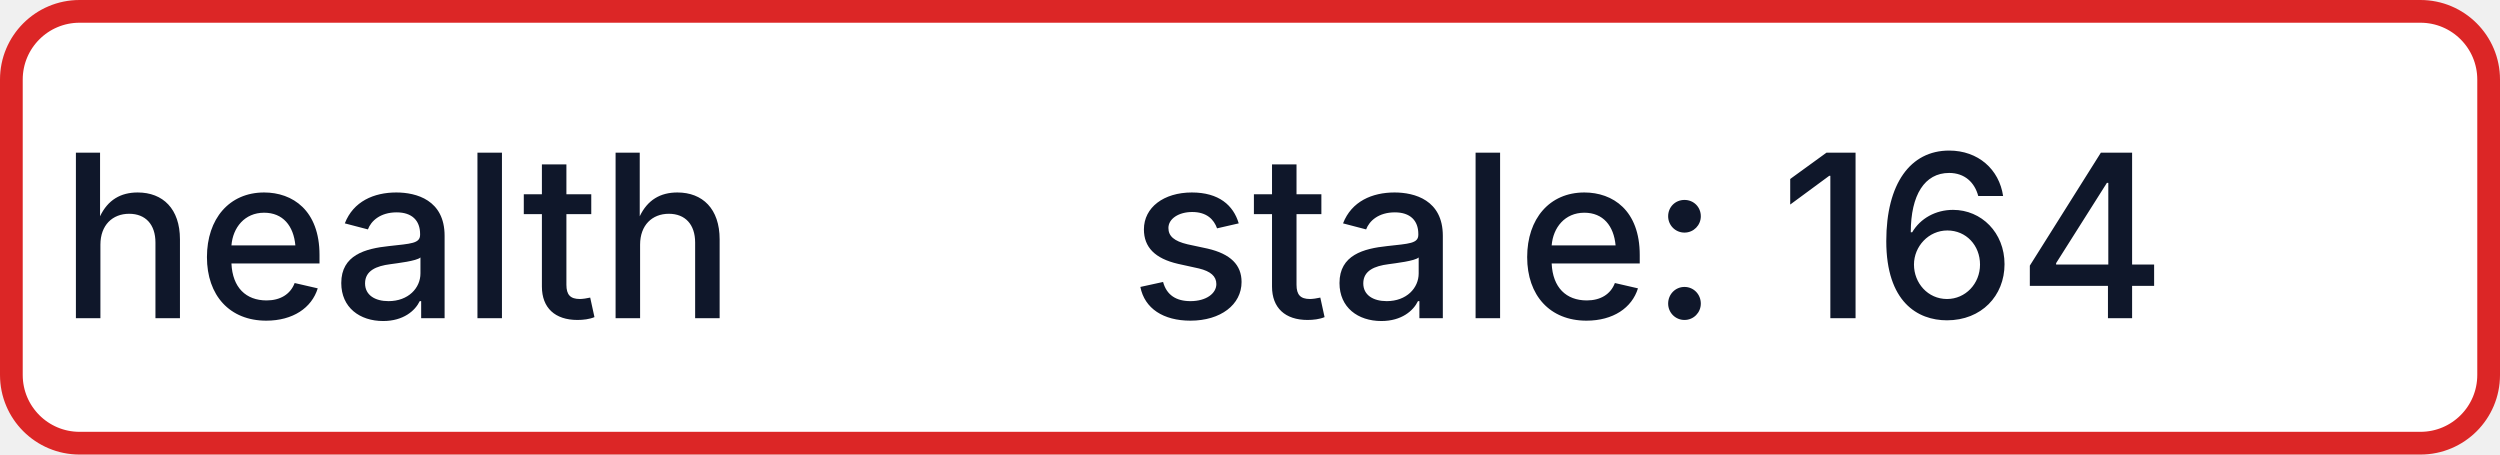
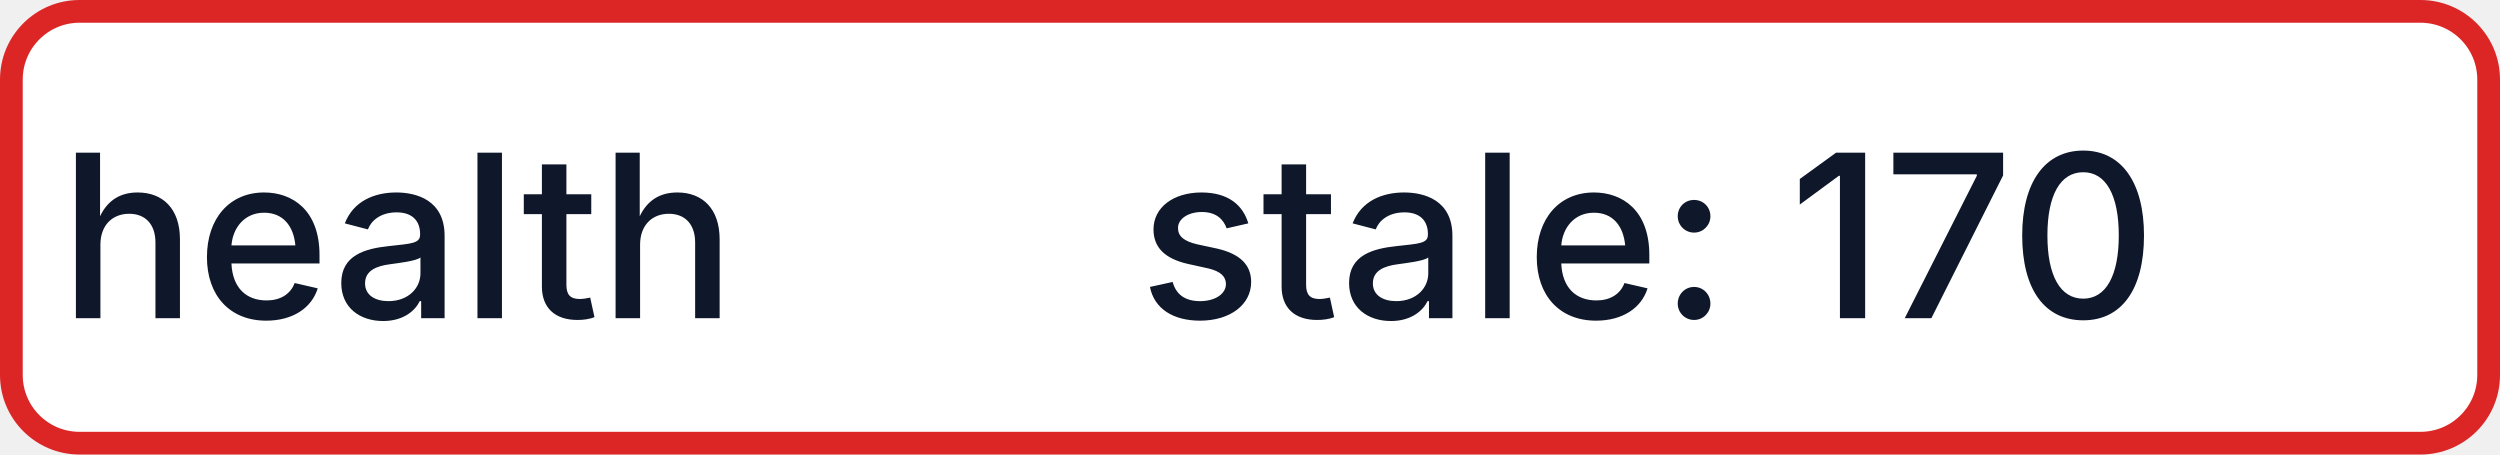
- <svg xmlns="http://www.w3.org/2000/svg" width="110" height="20" role="img" aria-label="health: stale: 164">
+ <svg xmlns="http://www.w3.org/2000/svg" width="110" height="20" role="img" aria-label="health: stale: 170">
  <rect x="0.5" y="0.5" width="109" height="19" rx="3" fill="#FFFFFF" stroke="#DC2626" stroke-width="1" />
  <g fill="#0F172A" text-anchor="middle" font-family="-apple-system,BlinkMacSystemFont,Segoe UI,sans-serif" font-size="10" font-weight="500">
    <text x="17.5" y="14">health</text>
-     <text x="72.5" y="14" textLength="68" lengthAdjust="spacingAndGlyphs">stale: 164</text>
+     <text x="72.5" y="14" textLength="68" lengthAdjust="spacingAndGlyphs">stale: 170</text>
  </g>
</svg>
